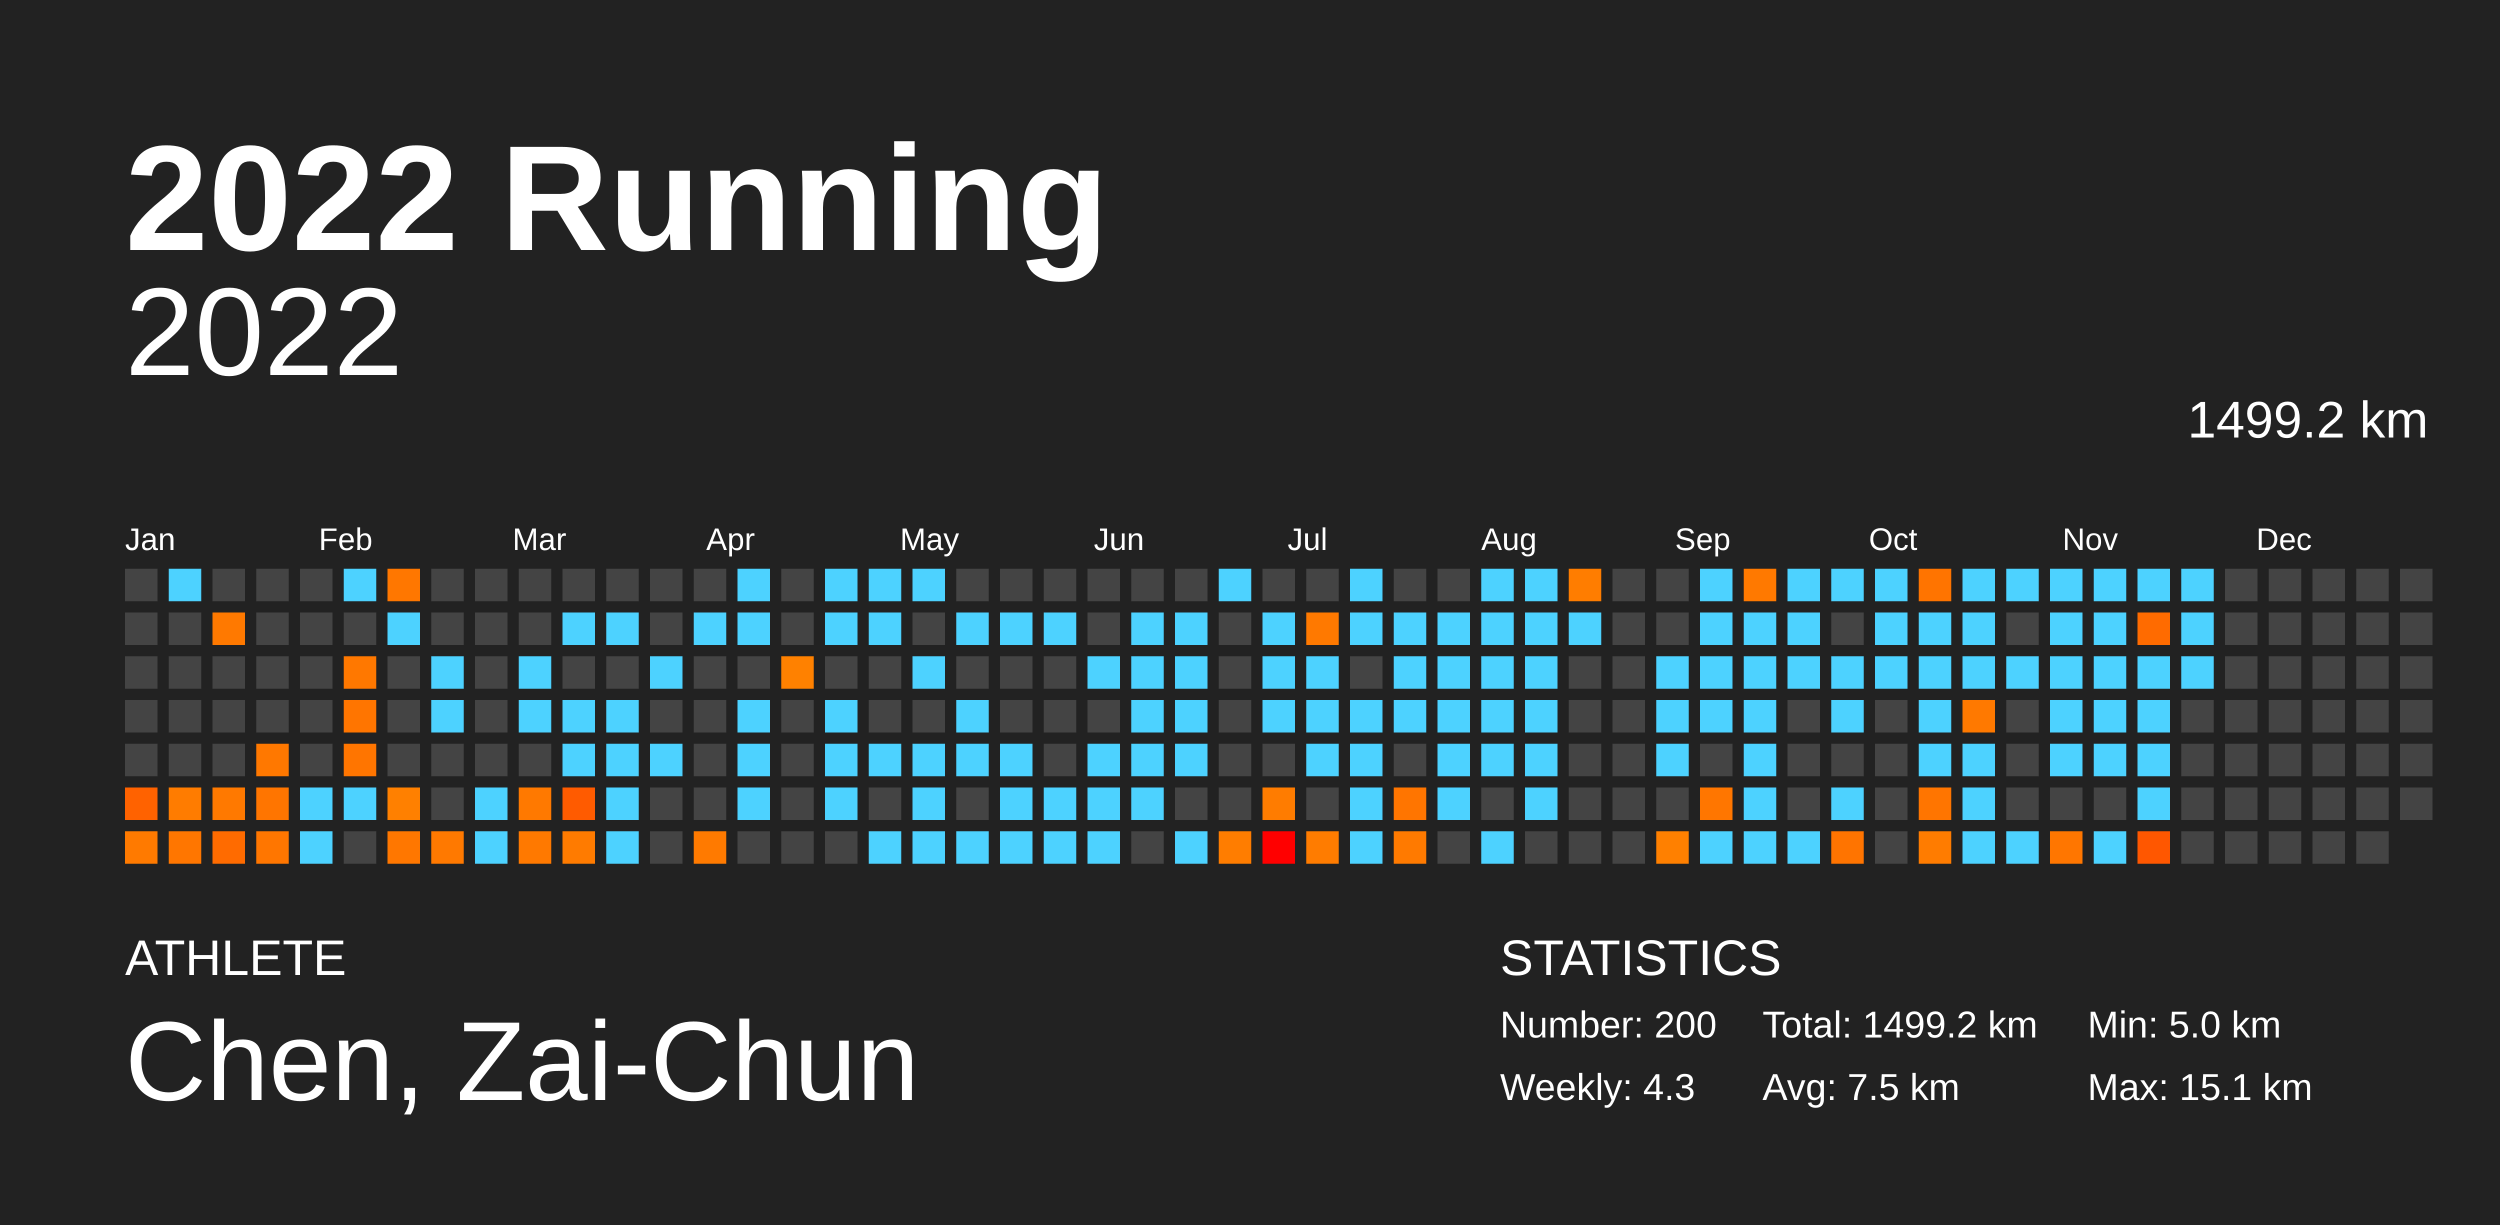
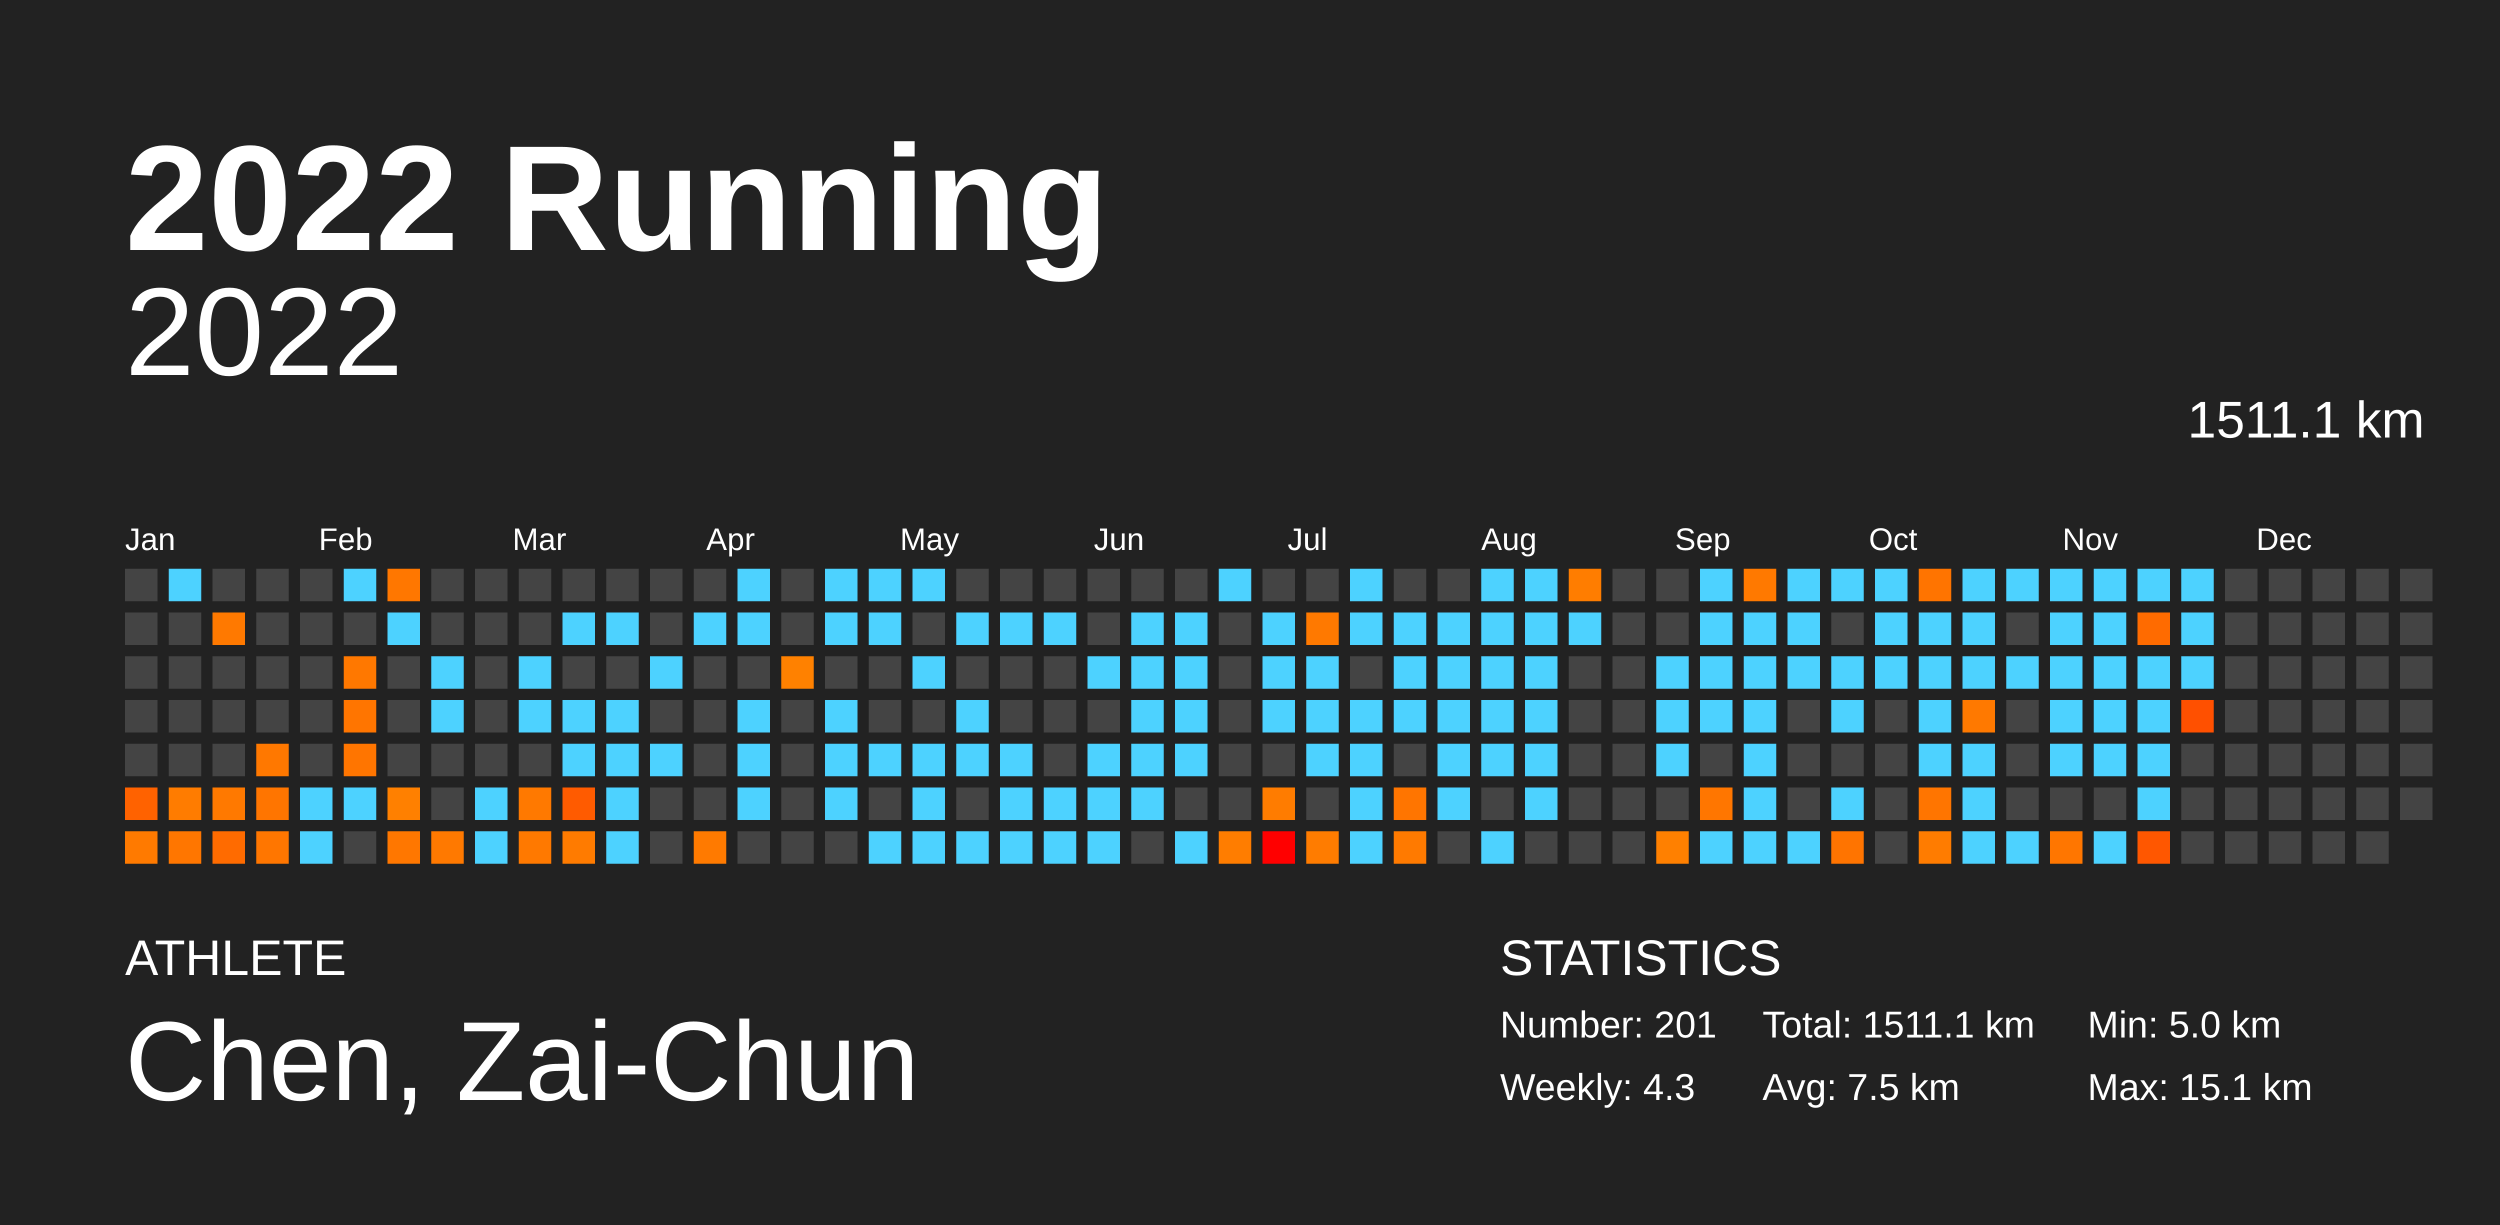
<svg xmlns="http://www.w3.org/2000/svg" baseProfile="full" height="98mm" version="1.1" viewBox="0,0,200,98" width="200mm">
  <defs />
  <rect fill="#222222" height="98" width="200" x="0" y="0" />
  <text fill="#FFFFFF" style="font-size:12px; font-family:Arial; font-weight:bold;" x="10" y="20">2022 Running</text>
  <text fill="#FFFFFF" style="font-size:4px; font-family:Arial" x="10" y="78">ATHLETE</text>
  <text fill="#FFFFFF" style="font-size:9px; font-family:Arial" x="10" y="88">Chen, Zai-Chun</text>
  <text fill="#FFFFFF" style="font-size:4px; font-family:Arial" x="120" y="78">STATISTICS</text>
-   <text fill="#FFFFFF" style="font-size:3px; font-family:Arial" x="120" y="83">Number: 200</text>
+   <text fill="#FFFFFF" style="font-size:3px; font-family:Arial" x="120" y="83">Number: 201</text>
  <text fill="#FFFFFF" style="font-size:3px; font-family:Arial" x="120" y="88">Weekly: 4.3</text>
-   <text fill="#FFFFFF" style="font-size:3px; font-family:Arial" x="141" y="83">Total: 1499.2 km</text>
+   <text fill="#FFFFFF" style="font-size:3px; font-family:Arial" x="141" y="83">Total: 1511.1 km</text>
  <text fill="#FFFFFF" style="font-size:3px; font-family:Arial" x="141" y="88">Avg: 7.5 km</text>
  <text fill="#FFFFFF" style="font-size:3px; font-family:Arial" x="167" y="83">Min: 5.0 km</text>
  <text fill="#FFFFFF" style="font-size:3px; font-family:Arial" x="167" y="88">Max: 15.1 km</text>
  <text alignment-baseline="hanging" fill="#FFFFFF" style="font-size:10.0px; font-family:Arial;" x="10" y="30">2022</text>
-   <text alignment-baseline="hanging" fill="#FFFFFF" style="font-size:4.125px; font-family:Arial;" x="175" y="35">1499.2 km</text>
+   <text alignment-baseline="hanging" fill="#FFFFFF" style="font-size:4.125px; font-family:Arial;" x="175" y="35">1511.1 km</text>
  <text fill="#FFFFFF" style="font-size:2.5px; font-family:Arial" x="10.0" y="44">Jan</text>
  <text fill="#FFFFFF" style="font-size:2.5px; font-family:Arial" x="25.5" y="44">Feb</text>
  <text fill="#FFFFFF" style="font-size:2.5px; font-family:Arial" x="41.0" y="44">Mar</text>
  <text fill="#FFFFFF" style="font-size:2.5px; font-family:Arial" x="56.5" y="44">Apr</text>
  <text fill="#FFFFFF" style="font-size:2.5px; font-family:Arial" x="72.0" y="44">May</text>
  <text fill="#FFFFFF" style="font-size:2.5px; font-family:Arial" x="87.5" y="44">Jun</text>
  <text fill="#FFFFFF" style="font-size:2.5px; font-family:Arial" x="103.0" y="44">Jul</text>
  <text fill="#FFFFFF" style="font-size:2.5px; font-family:Arial" x="118.5" y="44">Aug</text>
  <text fill="#FFFFFF" style="font-size:2.5px; font-family:Arial" x="134.0" y="44">Sep</text>
  <text fill="#FFFFFF" style="font-size:2.5px; font-family:Arial" x="149.5" y="44">Oct</text>
  <text fill="#FFFFFF" style="font-size:2.5px; font-family:Arial" x="165.0" y="44">Nov</text>
  <text fill="#FFFFFF" style="font-size:2.5px; font-family:Arial" x="180.5" y="44">Dec</text>
  <rect fill="#444444" height="2.6" width="2.6" x="10.0" y="45.5" />
  <rect fill="#444444" height="2.6" width="2.6" x="10.0" y="49.0" />
  <rect fill="#444444" height="2.6" width="2.6" x="10.0" y="52.5" />
  <rect fill="#444444" height="2.6" width="2.6" x="10.0" y="56.0" />
  <rect fill="#444444" height="2.6" width="2.6" x="10.0" y="59.5" />
  <rect fill="#ff6200" height="2.6" width="2.6" x="10.0" y="63.0" />
  <rect fill="#ff7a00" height="2.6" width="2.6" x="10.0" y="66.5" />
  <rect fill="#4dd2ff" height="2.6" width="2.6" x="13.5" y="45.5" />
  <rect fill="#444444" height="2.6" width="2.6" x="13.5" y="49.0" />
  <rect fill="#444444" height="2.6" width="2.6" x="13.5" y="52.5" />
  <rect fill="#444444" height="2.6" width="2.6" x="13.5" y="56.0" />
  <rect fill="#444444" height="2.6" width="2.6" x="13.5" y="59.5" />
  <rect fill="#ff7c00" height="2.6" width="2.6" x="13.5" y="63.0" />
  <rect fill="#ff7600" height="2.6" width="2.6" x="13.5" y="66.5" />
  <rect fill="#444444" height="2.6" width="2.6" x="17.0" y="45.5" />
  <rect fill="#ff7900" height="2.6" width="2.6" x="17.0" y="49.0" />
  <rect fill="#444444" height="2.6" width="2.6" x="17.0" y="52.5" />
  <rect fill="#444444" height="2.6" width="2.6" x="17.0" y="56.0" />
  <rect fill="#444444" height="2.6" width="2.6" x="17.0" y="59.5" />
  <rect fill="#ff7900" height="2.6" width="2.6" x="17.0" y="63.0" />
  <rect fill="#ff6b00" height="2.6" width="2.6" x="17.0" y="66.5" />
  <rect fill="#444444" height="2.6" width="2.6" x="20.5" y="45.5" />
  <rect fill="#444444" height="2.6" width="2.6" x="20.5" y="49.0" />
  <rect fill="#444444" height="2.6" width="2.6" x="20.5" y="52.5" />
  <rect fill="#444444" height="2.6" width="2.6" x="20.5" y="56.0" />
  <rect fill="#ff7800" height="2.6" width="2.6" x="20.5" y="59.5" />
  <rect fill="#ff7500" height="2.6" width="2.6" x="20.5" y="63.0" />
  <rect fill="#ff7600" height="2.6" width="2.6" x="20.5" y="66.5" />
  <rect fill="#444444" height="2.6" width="2.6" x="24.0" y="45.5" />
  <rect fill="#444444" height="2.6" width="2.6" x="24.0" y="49.0" />
  <rect fill="#444444" height="2.6" width="2.6" x="24.0" y="52.5" />
  <rect fill="#444444" height="2.6" width="2.6" x="24.0" y="56.0" />
  <rect fill="#444444" height="2.6" width="2.6" x="24.0" y="59.5" />
  <rect fill="#4dd2ff" height="2.6" width="2.6" x="24.0" y="63.0" />
  <rect fill="#4dd2ff" height="2.6" width="2.6" x="24.0" y="66.5" />
  <rect fill="#4dd2ff" height="2.6" width="2.6" x="27.5" y="45.5" />
  <rect fill="#444444" height="2.6" width="2.6" x="27.5" y="49.0" />
  <rect fill="#ff7800" height="2.6" width="2.6" x="27.5" y="52.5" />
  <rect fill="#ff7500" height="2.6" width="2.6" x="27.5" y="56.0" />
  <rect fill="#ff7500" height="2.6" width="2.6" x="27.5" y="59.5" />
  <rect fill="#4dd2ff" height="2.6" width="2.6" x="27.5" y="63.0" />
  <rect fill="#444444" height="2.6" width="2.6" x="27.5" y="66.5" />
  <rect fill="#ff7700" height="2.6" width="2.6" x="31.0" y="45.5" />
  <rect fill="#4dd2ff" height="2.6" width="2.6" x="31.0" y="49.0" />
  <rect fill="#444444" height="2.6" width="2.6" x="31.0" y="52.5" />
  <rect fill="#444444" height="2.6" width="2.6" x="31.0" y="56.0" />
  <rect fill="#444444" height="2.6" width="2.6" x="31.0" y="59.5" />
  <rect fill="#ff8000" height="2.6" width="2.6" x="31.0" y="63.0" />
  <rect fill="#ff7700" height="2.6" width="2.6" x="31.0" y="66.5" />
  <rect fill="#444444" height="2.6" width="2.6" x="34.5" y="45.5" />
  <rect fill="#444444" height="2.6" width="2.6" x="34.5" y="49.0" />
  <rect fill="#4dd2ff" height="2.6" width="2.6" x="34.5" y="52.5" />
  <rect fill="#4dd2ff" height="2.6" width="2.6" x="34.5" y="56.0" />
  <rect fill="#444444" height="2.6" width="2.6" x="34.5" y="59.5" />
  <rect fill="#444444" height="2.6" width="2.6" x="34.5" y="63.0" />
  <rect fill="#ff7900" height="2.6" width="2.6" x="34.5" y="66.5" />
  <rect fill="#444444" height="2.6" width="2.6" x="38.0" y="45.5" />
  <rect fill="#444444" height="2.6" width="2.6" x="38.0" y="49.0" />
  <rect fill="#444444" height="2.6" width="2.6" x="38.0" y="52.5" />
  <rect fill="#444444" height="2.6" width="2.6" x="38.0" y="56.0" />
  <rect fill="#444444" height="2.6" width="2.6" x="38.0" y="59.5" />
  <rect fill="#4dd2ff" height="2.6" width="2.6" x="38.0" y="63.0" />
  <rect fill="#4dd2ff" height="2.6" width="2.6" x="38.0" y="66.5" />
  <rect fill="#444444" height="2.6" width="2.6" x="41.5" y="45.5" />
  <rect fill="#444444" height="2.6" width="2.6" x="41.5" y="49.0" />
  <rect fill="#4dd2ff" height="2.6" width="2.6" x="41.5" y="52.5" />
  <rect fill="#4dd2ff" height="2.6" width="2.6" x="41.5" y="56.0" />
  <rect fill="#444444" height="2.6" width="2.6" x="41.5" y="59.5" />
  <rect fill="#ff7900" height="2.6" width="2.6" x="41.5" y="63.0" />
  <rect fill="#ff7900" height="2.6" width="2.6" x="41.5" y="66.5" />
  <rect fill="#444444" height="2.6" width="2.6" x="45.0" y="45.5" />
  <rect fill="#4dd2ff" height="2.6" width="2.6" x="45.0" y="49.0" />
  <rect fill="#444444" height="2.6" width="2.6" x="45.0" y="52.5" />
  <rect fill="#4dd2ff" height="2.6" width="2.6" x="45.0" y="56.0" />
  <rect fill="#4dd2ff" height="2.6" width="2.6" x="45.0" y="59.5" />
  <rect fill="#ff5b00" height="2.6" width="2.6" x="45.0" y="63.0" />
  <rect fill="#ff7b00" height="2.6" width="2.6" x="45.0" y="66.5" />
  <rect fill="#444444" height="2.6" width="2.6" x="48.5" y="45.5" />
  <rect fill="#4dd2ff" height="2.6" width="2.6" x="48.5" y="49.0" />
  <rect fill="#444444" height="2.6" width="2.6" x="48.5" y="52.5" />
  <rect fill="#4dd2ff" height="2.6" width="2.6" x="48.5" y="56.0" />
  <rect fill="#4dd2ff" height="2.6" width="2.6" x="48.5" y="59.5" />
  <rect fill="#4dd2ff" height="2.6" width="2.6" x="48.5" y="63.0" />
  <rect fill="#4dd2ff" height="2.6" width="2.6" x="48.5" y="66.5" />
  <rect fill="#444444" height="2.6" width="2.6" x="52.0" y="45.5" />
  <rect fill="#444444" height="2.6" width="2.6" x="52.0" y="49.0" />
  <rect fill="#4dd2ff" height="2.6" width="2.6" x="52.0" y="52.5" />
  <rect fill="#444444" height="2.6" width="2.6" x="52.0" y="56.0" />
  <rect fill="#4dd2ff" height="2.6" width="2.6" x="52.0" y="59.5" />
  <rect fill="#444444" height="2.6" width="2.6" x="52.0" y="63.0" />
  <rect fill="#444444" height="2.6" width="2.6" x="52.0" y="66.5" />
  <rect fill="#444444" height="2.6" width="2.6" x="55.5" y="45.5" />
  <rect fill="#4dd2ff" height="2.6" width="2.6" x="55.5" y="49.0" />
  <rect fill="#444444" height="2.6" width="2.6" x="55.5" y="52.5" />
  <rect fill="#444444" height="2.6" width="2.6" x="55.5" y="56.0" />
  <rect fill="#444444" height="2.6" width="2.6" x="55.5" y="59.5" />
  <rect fill="#444444" height="2.6" width="2.6" x="55.5" y="63.0" />
  <rect fill="#ff7a00" height="2.6" width="2.6" x="55.5" y="66.5" />
  <rect fill="#4dd2ff" height="2.6" width="2.6" x="59.0" y="45.5" />
  <rect fill="#4dd2ff" height="2.6" width="2.6" x="59.0" y="49.0" />
  <rect fill="#444444" height="2.6" width="2.6" x="59.0" y="52.5" />
  <rect fill="#4dd2ff" height="2.6" width="2.6" x="59.0" y="56.0" />
  <rect fill="#4dd2ff" height="2.6" width="2.6" x="59.0" y="59.5" />
  <rect fill="#4dd2ff" height="2.6" width="2.6" x="59.0" y="63.0" />
  <rect fill="#444444" height="2.6" width="2.6" x="59.0" y="66.5" />
  <rect fill="#444444" height="2.6" width="2.6" x="62.5" y="45.5" />
  <rect fill="#444444" height="2.6" width="2.6" x="62.5" y="49.0" />
  <rect fill="#ff8100" height="2.6" width="2.6" x="62.5" y="52.5" />
  <rect fill="#444444" height="2.6" width="2.6" x="62.5" y="56.0" />
  <rect fill="#444444" height="2.6" width="2.6" x="62.5" y="59.5" />
  <rect fill="#444444" height="2.6" width="2.6" x="62.5" y="63.0" />
  <rect fill="#444444" height="2.6" width="2.6" x="62.5" y="66.5" />
  <rect fill="#4dd2ff" height="2.6" width="2.6" x="66.0" y="45.5" />
  <rect fill="#4dd2ff" height="2.6" width="2.6" x="66.0" y="49.0" />
  <rect fill="#444444" height="2.6" width="2.6" x="66.0" y="52.5" />
  <rect fill="#4dd2ff" height="2.6" width="2.6" x="66.0" y="56.0" />
  <rect fill="#4dd2ff" height="2.6" width="2.6" x="66.0" y="59.5" />
  <rect fill="#4dd2ff" height="2.6" width="2.6" x="66.0" y="63.0" />
  <rect fill="#444444" height="2.6" width="2.6" x="66.0" y="66.5" />
  <rect fill="#4dd2ff" height="2.6" width="2.6" x="69.5" y="45.5" />
  <rect fill="#4dd2ff" height="2.6" width="2.6" x="69.5" y="49.0" />
  <rect fill="#444444" height="2.6" width="2.6" x="69.5" y="52.5" />
  <rect fill="#444444" height="2.6" width="2.6" x="69.5" y="56.0" />
  <rect fill="#4dd2ff" height="2.6" width="2.6" x="69.5" y="59.5" />
  <rect fill="#444444" height="2.6" width="2.6" x="69.5" y="63.0" />
  <rect fill="#4dd2ff" height="2.6" width="2.6" x="69.5" y="66.5" />
  <rect fill="#4dd2ff" height="2.6" width="2.6" x="73.0" y="45.5" />
  <rect fill="#444444" height="2.6" width="2.6" x="73.0" y="49.0" />
  <rect fill="#4dd2ff" height="2.6" width="2.6" x="73.0" y="52.5" />
  <rect fill="#444444" height="2.6" width="2.6" x="73.0" y="56.0" />
  <rect fill="#4dd2ff" height="2.6" width="2.6" x="73.0" y="59.5" />
  <rect fill="#4dd2ff" height="2.6" width="2.6" x="73.0" y="63.0" />
  <rect fill="#4dd2ff" height="2.6" width="2.6" x="73.0" y="66.5" />
  <rect fill="#444444" height="2.6" width="2.6" x="76.5" y="45.5" />
  <rect fill="#4dd2ff" height="2.6" width="2.6" x="76.5" y="49.0" />
  <rect fill="#444444" height="2.6" width="2.6" x="76.5" y="52.5" />
  <rect fill="#4dd2ff" height="2.6" width="2.6" x="76.5" y="56.0" />
  <rect fill="#4dd2ff" height="2.6" width="2.6" x="76.5" y="59.5" />
  <rect fill="#444444" height="2.6" width="2.6" x="76.5" y="63.0" />
  <rect fill="#4dd2ff" height="2.6" width="2.6" x="76.5" y="66.5" />
  <rect fill="#444444" height="2.6" width="2.6" x="80.0" y="45.5" />
  <rect fill="#4dd2ff" height="2.6" width="2.6" x="80.0" y="49.0" />
  <rect fill="#444444" height="2.6" width="2.6" x="80.0" y="52.5" />
  <rect fill="#444444" height="2.6" width="2.6" x="80.0" y="56.0" />
  <rect fill="#4dd2ff" height="2.6" width="2.6" x="80.0" y="59.5" />
  <rect fill="#4dd2ff" height="2.6" width="2.6" x="80.0" y="63.0" />
  <rect fill="#4dd2ff" height="2.6" width="2.6" x="80.0" y="66.5" />
  <rect fill="#444444" height="2.6" width="2.6" x="83.5" y="45.5" />
  <rect fill="#4dd2ff" height="2.6" width="2.6" x="83.5" y="49.0" />
  <rect fill="#444444" height="2.6" width="2.6" x="83.5" y="52.5" />
  <rect fill="#444444" height="2.6" width="2.6" x="83.5" y="56.0" />
  <rect fill="#444444" height="2.6" width="2.6" x="83.5" y="59.5" />
  <rect fill="#4dd2ff" height="2.6" width="2.6" x="83.5" y="63.0" />
  <rect fill="#4dd2ff" height="2.6" width="2.6" x="83.5" y="66.5" />
  <rect fill="#444444" height="2.6" width="2.6" x="87.0" y="45.5" />
  <rect fill="#444444" height="2.6" width="2.6" x="87.0" y="49.0" />
  <rect fill="#4dd2ff" height="2.6" width="2.6" x="87.0" y="52.5" />
  <rect fill="#444444" height="2.6" width="2.6" x="87.0" y="56.0" />
  <rect fill="#4dd2ff" height="2.6" width="2.6" x="87.0" y="59.5" />
  <rect fill="#4dd2ff" height="2.6" width="2.6" x="87.0" y="63.0" />
  <rect fill="#4dd2ff" height="2.6" width="2.6" x="87.0" y="66.5" />
  <rect fill="#444444" height="2.6" width="2.6" x="90.5" y="45.5" />
  <rect fill="#4dd2ff" height="2.6" width="2.6" x="90.5" y="49.0" />
  <rect fill="#4dd2ff" height="2.6" width="2.6" x="90.5" y="52.5" />
  <rect fill="#4dd2ff" height="2.6" width="2.6" x="90.5" y="56.0" />
  <rect fill="#4dd2ff" height="2.6" width="2.6" x="90.5" y="59.5" />
  <rect fill="#4dd2ff" height="2.6" width="2.6" x="90.5" y="63.0" />
  <rect fill="#444444" height="2.6" width="2.6" x="90.5" y="66.5" />
  <rect fill="#444444" height="2.6" width="2.6" x="94.0" y="45.5" />
  <rect fill="#4dd2ff" height="2.6" width="2.6" x="94.0" y="49.0" />
  <rect fill="#4dd2ff" height="2.6" width="2.6" x="94.0" y="52.5" />
  <rect fill="#4dd2ff" height="2.6" width="2.6" x="94.0" y="56.0" />
  <rect fill="#4dd2ff" height="2.6" width="2.6" x="94.0" y="59.5" />
  <rect fill="#444444" height="2.6" width="2.6" x="94.0" y="63.0" />
  <rect fill="#4dd2ff" height="2.6" width="2.6" x="94.0" y="66.5" />
  <rect fill="#4dd2ff" height="2.6" width="2.6" x="97.5" y="45.5" />
  <rect fill="#444444" height="2.6" width="2.6" x="97.5" y="49.0" />
  <rect fill="#444444" height="2.6" width="2.6" x="97.5" y="52.5" />
  <rect fill="#444444" height="2.6" width="2.6" x="97.5" y="56.0" />
  <rect fill="#444444" height="2.6" width="2.6" x="97.5" y="59.5" />
  <rect fill="#444444" height="2.6" width="2.6" x="97.5" y="63.0" />
  <rect fill="#ff7d00" height="2.6" width="2.6" x="97.5" y="66.5" />
  <rect fill="#444444" height="2.6" width="2.6" x="101.0" y="45.5" />
  <rect fill="#4dd2ff" height="2.6" width="2.6" x="101.0" y="49.0" />
  <rect fill="#4dd2ff" height="2.6" width="2.6" x="101.0" y="52.5" />
  <rect fill="#4dd2ff" height="2.6" width="2.6" x="101.0" y="56.0" />
  <rect fill="#444444" height="2.6" width="2.6" x="101.0" y="59.5" />
  <rect fill="#ff7c00" height="2.6" width="2.6" x="101.0" y="63.0" />
  <rect fill="#ff0000" height="2.6" width="2.6" x="101.0" y="66.5" />
  <rect fill="#444444" height="2.6" width="2.6" x="104.5" y="45.5" />
  <rect fill="#ff7900" height="2.6" width="2.6" x="104.5" y="49.0" />
  <rect fill="#4dd2ff" height="2.6" width="2.6" x="104.5" y="52.5" />
  <rect fill="#4dd2ff" height="2.6" width="2.6" x="104.5" y="56.0" />
  <rect fill="#4dd2ff" height="2.6" width="2.6" x="104.5" y="59.5" />
  <rect fill="#444444" height="2.6" width="2.6" x="104.5" y="63.0" />
  <rect fill="#ff7c00" height="2.6" width="2.6" x="104.5" y="66.5" />
  <rect fill="#4dd2ff" height="2.6" width="2.6" x="108.0" y="45.5" />
  <rect fill="#4dd2ff" height="2.6" width="2.6" x="108.0" y="49.0" />
  <rect fill="#444444" height="2.6" width="2.6" x="108.0" y="52.5" />
  <rect fill="#4dd2ff" height="2.6" width="2.6" x="108.0" y="56.0" />
  <rect fill="#4dd2ff" height="2.6" width="2.6" x="108.0" y="59.5" />
  <rect fill="#4dd2ff" height="2.6" width="2.6" x="108.0" y="63.0" />
  <rect fill="#4dd2ff" height="2.6" width="2.6" x="108.0" y="66.5" />
  <rect fill="#444444" height="2.6" width="2.6" x="111.5" y="45.5" />
  <rect fill="#4dd2ff" height="2.6" width="2.6" x="111.5" y="49.0" />
  <rect fill="#4dd2ff" height="2.6" width="2.6" x="111.5" y="52.5" />
  <rect fill="#4dd2ff" height="2.6" width="2.6" x="111.5" y="56.0" />
  <rect fill="#444444" height="2.6" width="2.6" x="111.5" y="59.5" />
  <rect fill="#ff7500" height="2.6" width="2.6" x="111.5" y="63.0" />
  <rect fill="#ff7a00" height="2.6" width="2.6" x="111.5" y="66.5" />
  <rect fill="#444444" height="2.6" width="2.6" x="115.0" y="45.5" />
  <rect fill="#4dd2ff" height="2.6" width="2.6" x="115.0" y="49.0" />
  <rect fill="#4dd2ff" height="2.6" width="2.6" x="115.0" y="52.5" />
  <rect fill="#4dd2ff" height="2.6" width="2.6" x="115.0" y="56.0" />
  <rect fill="#4dd2ff" height="2.6" width="2.6" x="115.0" y="59.5" />
  <rect fill="#4dd2ff" height="2.6" width="2.6" x="115.0" y="63.0" />
  <rect fill="#444444" height="2.6" width="2.6" x="115.0" y="66.5" />
  <rect fill="#4dd2ff" height="2.6" width="2.6" x="118.5" y="45.5" />
  <rect fill="#4dd2ff" height="2.6" width="2.6" x="118.5" y="49.0" />
  <rect fill="#4dd2ff" height="2.6" width="2.6" x="118.5" y="52.5" />
  <rect fill="#4dd2ff" height="2.6" width="2.6" x="118.5" y="56.0" />
  <rect fill="#4dd2ff" height="2.6" width="2.6" x="118.5" y="59.5" />
  <rect fill="#444444" height="2.6" width="2.6" x="118.5" y="63.0" />
  <rect fill="#4dd2ff" height="2.6" width="2.6" x="118.5" y="66.5" />
  <rect fill="#4dd2ff" height="2.6" width="2.6" x="122.0" y="45.5" />
  <rect fill="#4dd2ff" height="2.6" width="2.6" x="122.0" y="49.0" />
  <rect fill="#4dd2ff" height="2.6" width="2.6" x="122.0" y="52.5" />
  <rect fill="#4dd2ff" height="2.6" width="2.6" x="122.0" y="56.0" />
  <rect fill="#4dd2ff" height="2.6" width="2.6" x="122.0" y="59.5" />
  <rect fill="#4dd2ff" height="2.6" width="2.6" x="122.0" y="63.0" />
  <rect fill="#444444" height="2.6" width="2.6" x="122.0" y="66.5" />
  <rect fill="#ff7d00" height="2.6" width="2.6" x="125.5" y="45.5" />
  <rect fill="#4dd2ff" height="2.6" width="2.6" x="125.5" y="49.0" />
  <rect fill="#444444" height="2.6" width="2.6" x="125.5" y="52.5" />
  <rect fill="#444444" height="2.6" width="2.6" x="125.5" y="56.0" />
  <rect fill="#444444" height="2.6" width="2.6" x="125.5" y="59.5" />
  <rect fill="#444444" height="2.6" width="2.6" x="125.5" y="63.0" />
  <rect fill="#444444" height="2.6" width="2.6" x="125.5" y="66.5" />
  <rect fill="#444444" height="2.6" width="2.6" x="129.0" y="45.5" />
  <rect fill="#444444" height="2.6" width="2.6" x="129.0" y="49.0" />
  <rect fill="#444444" height="2.6" width="2.6" x="129.0" y="52.5" />
  <rect fill="#444444" height="2.6" width="2.6" x="129.0" y="56.0" />
  <rect fill="#444444" height="2.6" width="2.6" x="129.0" y="59.5" />
  <rect fill="#444444" height="2.6" width="2.6" x="129.0" y="63.0" />
  <rect fill="#444444" height="2.6" width="2.6" x="129.0" y="66.5" />
  <rect fill="#444444" height="2.6" width="2.6" x="132.5" y="45.5" />
  <rect fill="#444444" height="2.6" width="2.6" x="132.5" y="49.0" />
  <rect fill="#4dd2ff" height="2.6" width="2.6" x="132.5" y="52.5" />
  <rect fill="#4dd2ff" height="2.6" width="2.6" x="132.5" y="56.0" />
  <rect fill="#4dd2ff" height="2.6" width="2.6" x="132.5" y="59.5" />
  <rect fill="#444444" height="2.6" width="2.6" x="132.5" y="63.0" />
  <rect fill="#ff8000" height="2.6" width="2.6" x="132.5" y="66.5" />
  <rect fill="#4dd2ff" height="2.6" width="2.6" x="136.0" y="45.5" />
  <rect fill="#4dd2ff" height="2.6" width="2.6" x="136.0" y="49.0" />
  <rect fill="#4dd2ff" height="2.6" width="2.6" x="136.0" y="52.5" />
  <rect fill="#4dd2ff" height="2.6" width="2.6" x="136.0" y="56.0" />
  <rect fill="#444444" height="2.6" width="2.6" x="136.0" y="59.5" />
  <rect fill="#ff7600" height="2.6" width="2.6" x="136.0" y="63.0" />
  <rect fill="#4dd2ff" height="2.6" width="2.6" x="136.0" y="66.5" />
  <rect fill="#ff7900" height="2.6" width="2.6" x="139.5" y="45.5" />
  <rect fill="#4dd2ff" height="2.6" width="2.6" x="139.5" y="49.0" />
  <rect fill="#4dd2ff" height="2.6" width="2.6" x="139.5" y="52.5" />
  <rect fill="#4dd2ff" height="2.6" width="2.6" x="139.5" y="56.0" />
  <rect fill="#4dd2ff" height="2.6" width="2.6" x="139.5" y="59.5" />
  <rect fill="#4dd2ff" height="2.6" width="2.6" x="139.5" y="63.0" />
  <rect fill="#4dd2ff" height="2.6" width="2.6" x="139.5" y="66.5" />
  <rect fill="#4dd2ff" height="2.6" width="2.6" x="143.0" y="45.5" />
  <rect fill="#4dd2ff" height="2.6" width="2.6" x="143.0" y="49.0" />
  <rect fill="#4dd2ff" height="2.6" width="2.6" x="143.0" y="52.5" />
  <rect fill="#444444" height="2.6" width="2.6" x="143.0" y="56.0" />
  <rect fill="#444444" height="2.6" width="2.6" x="143.0" y="59.5" />
  <rect fill="#444444" height="2.6" width="2.6" x="143.0" y="63.0" />
  <rect fill="#4dd2ff" height="2.6" width="2.6" x="143.0" y="66.5" />
  <rect fill="#4dd2ff" height="2.6" width="2.6" x="146.5" y="45.5" />
  <rect fill="#444444" height="2.6" width="2.6" x="146.5" y="49.0" />
  <rect fill="#4dd2ff" height="2.6" width="2.6" x="146.5" y="52.5" />
  <rect fill="#4dd2ff" height="2.6" width="2.6" x="146.5" y="56.0" />
  <rect fill="#444444" height="2.6" width="2.6" x="146.5" y="59.5" />
  <rect fill="#4dd2ff" height="2.6" width="2.6" x="146.5" y="63.0" />
  <rect fill="#ff7400" height="2.6" width="2.6" x="146.5" y="66.5" />
  <rect fill="#4dd2ff" height="2.6" width="2.6" x="150.0" y="45.5" />
  <rect fill="#4dd2ff" height="2.6" width="2.6" x="150.0" y="49.0" />
  <rect fill="#4dd2ff" height="2.6" width="2.6" x="150.0" y="52.5" />
  <rect fill="#444444" height="2.6" width="2.6" x="150.0" y="56.0" />
  <rect fill="#444444" height="2.6" width="2.6" x="150.0" y="59.5" />
  <rect fill="#444444" height="2.6" width="2.6" x="150.0" y="63.0" />
  <rect fill="#444444" height="2.6" width="2.6" x="150.0" y="66.5" />
  <rect fill="#ff7400" height="2.6" width="2.6" x="153.5" y="45.5" />
  <rect fill="#4dd2ff" height="2.6" width="2.6" x="153.5" y="49.0" />
  <rect fill="#4dd2ff" height="2.6" width="2.6" x="153.5" y="52.5" />
  <rect fill="#4dd2ff" height="2.6" width="2.6" x="153.5" y="56.0" />
  <rect fill="#4dd2ff" height="2.6" width="2.6" x="153.5" y="59.5" />
  <rect fill="#ff7500" height="2.6" width="2.6" x="153.5" y="63.0" />
  <rect fill="#ff7c00" height="2.6" width="2.6" x="153.5" y="66.5" />
  <rect fill="#4dd2ff" height="2.6" width="2.6" x="157.0" y="45.5" />
  <rect fill="#4dd2ff" height="2.6" width="2.6" x="157.0" y="49.0" />
  <rect fill="#4dd2ff" height="2.6" width="2.6" x="157.0" y="52.5" />
  <rect fill="#ff7900" height="2.6" width="2.6" x="157.0" y="56.0" />
  <rect fill="#4dd2ff" height="2.6" width="2.6" x="157.0" y="59.5" />
  <rect fill="#4dd2ff" height="2.6" width="2.6" x="157.0" y="63.0" />
  <rect fill="#4dd2ff" height="2.6" width="2.6" x="157.0" y="66.5" />
  <rect fill="#4dd2ff" height="2.6" width="2.6" x="160.5" y="45.5" />
  <rect fill="#444444" height="2.6" width="2.6" x="160.5" y="49.0" />
  <rect fill="#4dd2ff" height="2.6" width="2.6" x="160.5" y="52.5" />
  <rect fill="#444444" height="2.6" width="2.6" x="160.5" y="56.0" />
  <rect fill="#444444" height="2.6" width="2.6" x="160.5" y="59.5" />
  <rect fill="#444444" height="2.6" width="2.6" x="160.5" y="63.0" />
  <rect fill="#4dd2ff" height="2.6" width="2.6" x="160.5" y="66.5" />
  <rect fill="#4dd2ff" height="2.6" width="2.6" x="164.0" y="45.5" />
  <rect fill="#4dd2ff" height="2.6" width="2.6" x="164.0" y="49.0" />
  <rect fill="#4dd2ff" height="2.6" width="2.6" x="164.0" y="52.5" />
  <rect fill="#4dd2ff" height="2.6" width="2.6" x="164.0" y="56.0" />
  <rect fill="#4dd2ff" height="2.6" width="2.6" x="164.0" y="59.5" />
  <rect fill="#444444" height="2.6" width="2.6" x="164.0" y="63.0" />
  <rect fill="#ff7600" height="2.6" width="2.6" x="164.0" y="66.5" />
  <rect fill="#4dd2ff" height="2.6" width="2.6" x="167.5" y="45.5" />
  <rect fill="#4dd2ff" height="2.6" width="2.6" x="167.5" y="49.0" />
  <rect fill="#4dd2ff" height="2.6" width="2.6" x="167.5" y="52.5" />
  <rect fill="#4dd2ff" height="2.6" width="2.6" x="167.5" y="56.0" />
  <rect fill="#4dd2ff" height="2.6" width="2.6" x="167.5" y="59.5" />
  <rect fill="#444444" height="2.6" width="2.6" x="167.5" y="63.0" />
  <rect fill="#4dd2ff" height="2.6" width="2.6" x="167.5" y="66.5" />
  <rect fill="#4dd2ff" height="2.6" width="2.6" x="171.0" y="45.5" />
  <rect fill="#ff6b00" height="2.6" width="2.6" x="171.0" y="49.0" />
  <rect fill="#4dd2ff" height="2.6" width="2.6" x="171.0" y="52.5" />
  <rect fill="#4dd2ff" height="2.6" width="2.6" x="171.0" y="56.0" />
  <rect fill="#4dd2ff" height="2.6" width="2.6" x="171.0" y="59.5" />
  <rect fill="#4dd2ff" height="2.6" width="2.6" x="171.0" y="63.0" />
  <rect fill="#ff5700" height="2.6" width="2.6" x="171.0" y="66.5" />
  <rect fill="#4dd2ff" height="2.6" width="2.6" x="174.5" y="45.5" />
  <rect fill="#4dd2ff" height="2.6" width="2.6" x="174.5" y="49.0" />
  <rect fill="#4dd2ff" height="2.6" width="2.6" x="174.5" y="52.5" />
-   <rect fill="#444444" height="2.6" width="2.6" x="174.5" y="56.0" />
+   <rect fill="#ff5000" height="2.6" width="2.6" x="174.5" y="56.0" />
  <rect fill="#444444" height="2.6" width="2.6" x="174.5" y="59.5" />
  <rect fill="#444444" height="2.6" width="2.6" x="174.5" y="63.0" />
  <rect fill="#444444" height="2.6" width="2.6" x="174.5" y="66.5" />
  <rect fill="#444444" height="2.6" width="2.6" x="178.0" y="45.5" />
  <rect fill="#444444" height="2.6" width="2.6" x="178.0" y="49.0" />
  <rect fill="#444444" height="2.6" width="2.6" x="178.0" y="52.5" />
  <rect fill="#444444" height="2.6" width="2.6" x="178.0" y="56.0" />
  <rect fill="#444444" height="2.6" width="2.6" x="178.0" y="59.5" />
  <rect fill="#444444" height="2.6" width="2.6" x="178.0" y="63.0" />
  <rect fill="#444444" height="2.6" width="2.6" x="178.0" y="66.5" />
  <rect fill="#444444" height="2.6" width="2.6" x="181.5" y="45.5" />
  <rect fill="#444444" height="2.6" width="2.6" x="181.5" y="49.0" />
  <rect fill="#444444" height="2.6" width="2.6" x="181.5" y="52.5" />
  <rect fill="#444444" height="2.6" width="2.6" x="181.5" y="56.0" />
  <rect fill="#444444" height="2.6" width="2.6" x="181.5" y="59.5" />
  <rect fill="#444444" height="2.6" width="2.6" x="181.5" y="63.0" />
  <rect fill="#444444" height="2.6" width="2.6" x="181.5" y="66.5" />
  <rect fill="#444444" height="2.6" width="2.6" x="185.0" y="45.5" />
  <rect fill="#444444" height="2.6" width="2.6" x="185.0" y="49.0" />
  <rect fill="#444444" height="2.6" width="2.6" x="185.0" y="52.5" />
  <rect fill="#444444" height="2.6" width="2.6" x="185.0" y="56.0" />
  <rect fill="#444444" height="2.6" width="2.6" x="185.0" y="59.5" />
  <rect fill="#444444" height="2.6" width="2.6" x="185.0" y="63.0" />
  <rect fill="#444444" height="2.6" width="2.6" x="185.0" y="66.5" />
  <rect fill="#444444" height="2.6" width="2.6" x="188.5" y="45.5" />
  <rect fill="#444444" height="2.6" width="2.6" x="188.5" y="49.0" />
  <rect fill="#444444" height="2.6" width="2.6" x="188.5" y="52.5" />
  <rect fill="#444444" height="2.6" width="2.6" x="188.5" y="56.0" />
  <rect fill="#444444" height="2.6" width="2.6" x="188.5" y="59.5" />
  <rect fill="#444444" height="2.6" width="2.6" x="188.5" y="63.0" />
  <rect fill="#444444" height="2.6" width="2.6" x="188.5" y="66.5" />
  <rect fill="#444444" height="2.6" width="2.6" x="192.0" y="45.5" />
  <rect fill="#444444" height="2.6" width="2.6" x="192.0" y="49.0" />
  <rect fill="#444444" height="2.6" width="2.6" x="192.0" y="52.5" />
  <rect fill="#444444" height="2.6" width="2.6" x="192.0" y="56.0" />
  <rect fill="#444444" height="2.6" width="2.6" x="192.0" y="59.5" />
  <rect fill="#444444" height="2.6" width="2.6" x="192.0" y="63.0" />
</svg>
